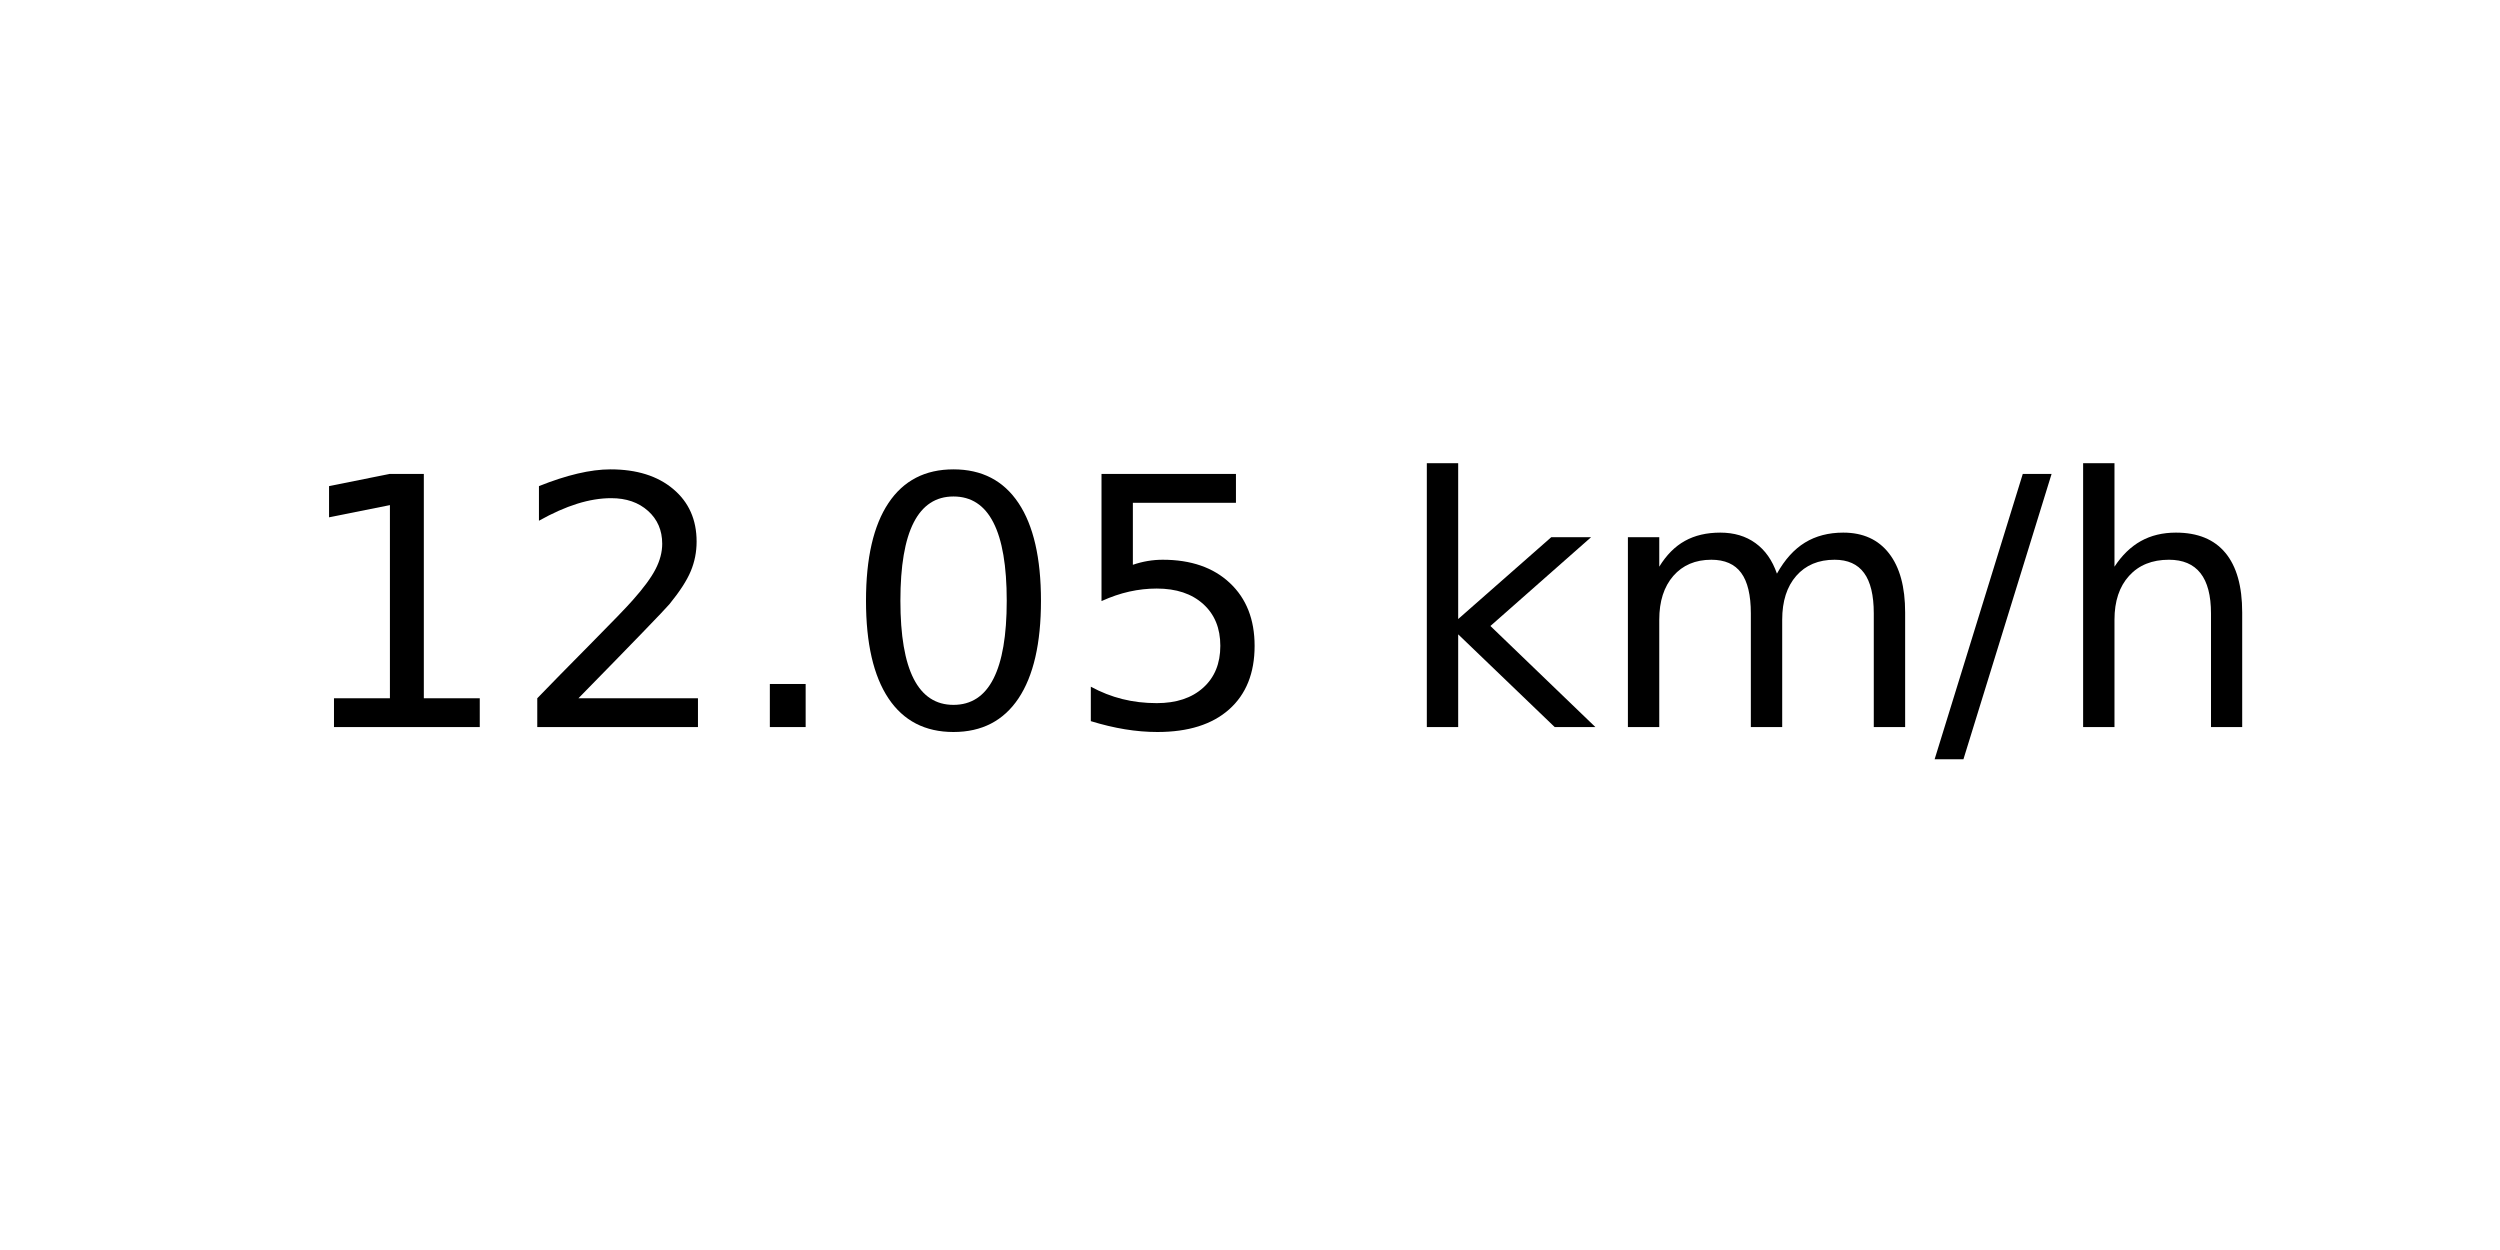
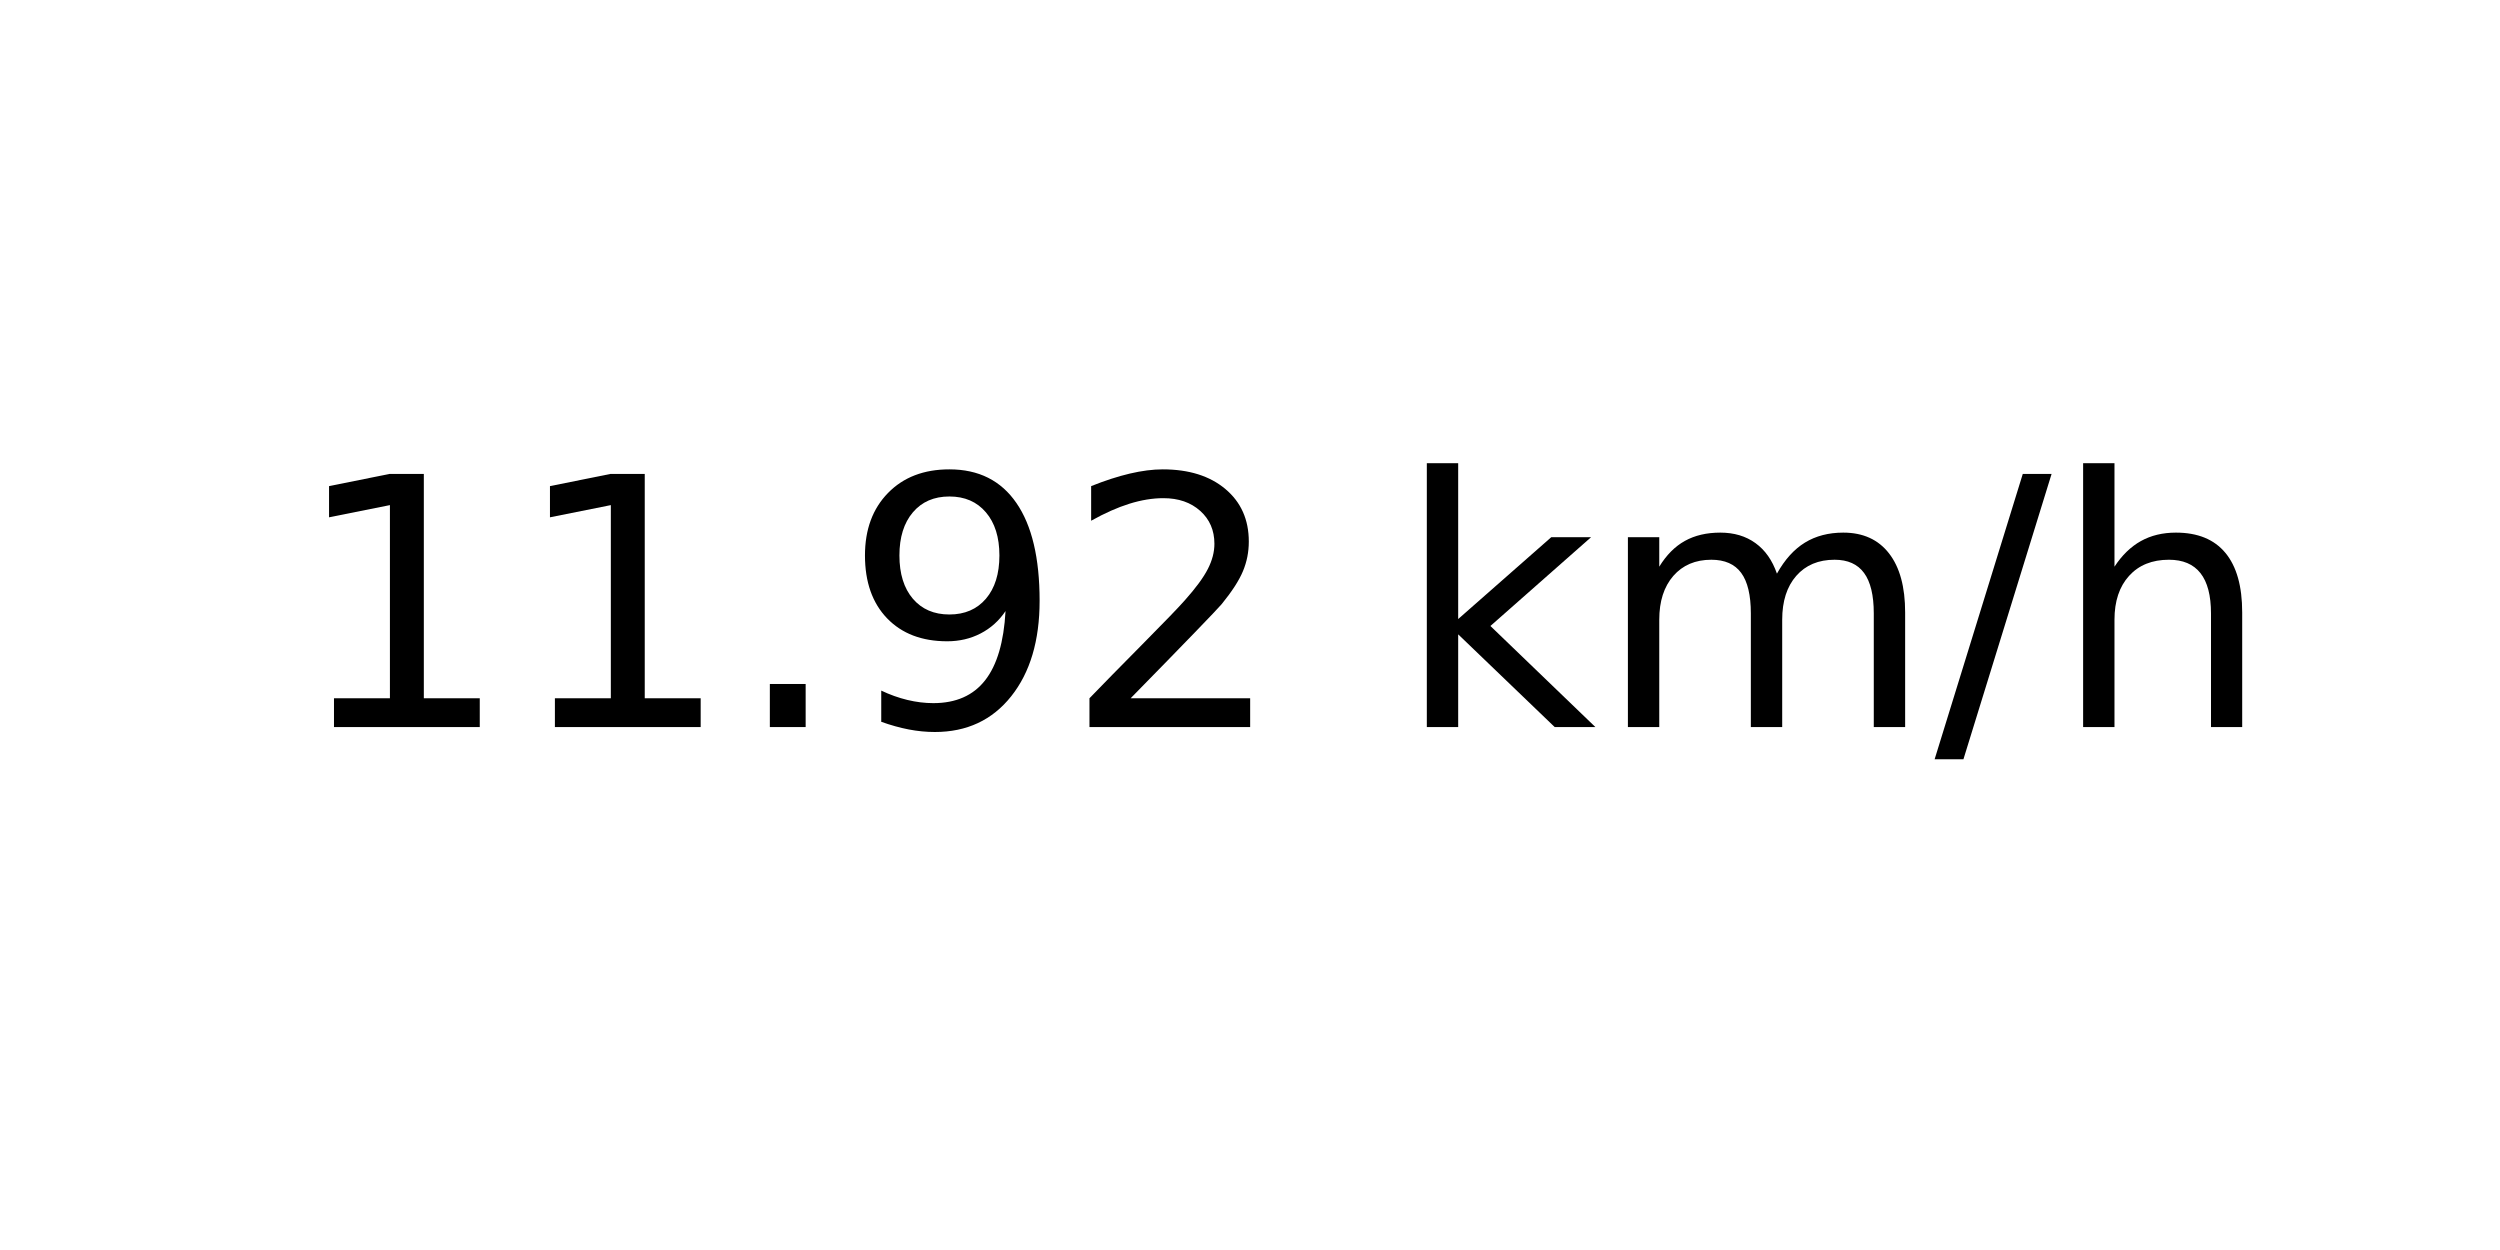
<svg xmlns="http://www.w3.org/2000/svg" xmlns:xlink="http://www.w3.org/1999/xlink" width="72pt" height="36pt" viewBox="0 0 72 36" version="1.1">
  <defs>
    <style type="text/css">*{stroke-linejoin: round; stroke-linecap: butt}</style>
  </defs>
  <g id="figure_1">
    <g id="axes_1">
      <g id="text_1">
        <g transform="translate(8.378125 20.93937) scale(0.1 -0.1)">
          <defs>
            <path id="DejaVuSans-31" d="M 794 531  L 1825 531  L 1825 4091  L 703 3866  L 703 4441  L 1819 4666  L 2450 4666  L 2450 531  L 3481 531  L 3481 0  L 794 0  L 794 531  z " transform="scale(0.015625)" />
+             <path id="DejaVuSans-2e" d="M 684 794  L 1344 794  L 1344 0  L 684 0  L 684 794  z " transform="scale(0.015625)" />
+             <path id="DejaVuSans-39" d="M 703 97  L 703 672  Q 941 559 1184 500  Q 1428 441 1663 441  Q 2288 441 2617 861  Q 2947 1281 2994 2138  Q 2813 1869 2534 1725  Q 2256 1581 1919 1581  Q 1219 1581 811 2004  Q 403 2428 403 3163  Q 403 3881 828 4315  Q 1253 4750 1959 4750  Q 2769 4750 3195 4129  Q 3622 3509 3622 2328  Q 3622 1225 3098 567  Q 2575 -91 1691 -91  Q 1453 -91 1209 -44  Q 966 3 703 97  z M 1959 2075  Q 2384 2075 2632 2365  Q 2881 2656 2881 3163  Q 2881 3666 2632 3958  Q 2384 4250 1959 4250  Q 1534 4250 1286 3958  Q 1038 3666 1038 3163  Q 1038 2656 1286 2365  Q 1534 2075 1959 2075  z " transform="scale(0.015625)" />
            <path id="DejaVuSans-32" d="M 1228 531  L 3431 531  L 3431 0  L 469 0  L 469 531  Q 828 903 1448 1529  Q 2069 2156 2228 2338  Q 2531 2678 2651 2914  Q 2772 3150 2772 3378  Q 2772 3750 2511 3984  Q 2250 4219 1831 4219  Q 1534 4219 1204 4116  Q 875 4013 500 3803  L 500 4441  Q 881 4594 1212 4672  Q 1544 4750 1819 4750  Q 2544 4750 2975 4387  Q 3406 4025 3406 3419  Q 3406 3131 3298 2873  Q 3191 2616 2906 2266  Q 2828 2175 2409 1742  Q 1991 1309 1228 531  z " transform="scale(0.015625)" />
-             <path id="DejaVuSans-2e" d="M 684 794  L 1344 794  L 1344 0  L 684 0  L 684 794  z " transform="scale(0.015625)" />
-             <path id="DejaVuSans-30" d="M 2034 4250  Q 1547 4250 1301 3770  Q 1056 3291 1056 2328  Q 1056 1369 1301 889  Q 1547 409 2034 409  Q 2525 409 2770 889  Q 3016 1369 3016 2328  Q 3016 3291 2770 3770  Q 2525 4250 2034 4250  z M 2034 4750  Q 2819 4750 3233 4129  Q 3647 3509 3647 2328  Q 3647 1150 3233 529  Q 2819 -91 2034 -91  Q 1250 -91 836 529  Q 422 1150 422 2328  Q 422 3509 836 4129  Q 1250 4750 2034 4750  z " transform="scale(0.015625)" />
-             <path id="DejaVuSans-35" d="M 691 4666  L 3169 4666  L 3169 4134  L 1269 4134  L 1269 2991  Q 1406 3038 1543 3061  Q 1681 3084 1819 3084  Q 2600 3084 3056 2656  Q 3513 2228 3513 1497  Q 3513 744 3044 326  Q 2575 -91 1722 -91  Q 1428 -91 1123 -41  Q 819 9 494 109  L 494 744  Q 775 591 1075 516  Q 1375 441 1709 441  Q 2250 441 2565 725  Q 2881 1009 2881 1497  Q 2881 1984 2565 2268  Q 2250 2553 1709 2553  Q 1456 2553 1204 2497  Q 953 2441 691 2322  L 691 4666  z " transform="scale(0.015625)" />
            <path id="DejaVuSans-20" transform="scale(0.015625)" />
            <path id="DejaVuSans-6b" d="M 581 4863  L 1159 4863  L 1159 1991  L 2875 3500  L 3609 3500  L 1753 1863  L 3688 0  L 2938 0  L 1159 1709  L 1159 0  L 581 0  L 581 4863  z " transform="scale(0.015625)" />
            <path id="DejaVuSans-6d" d="M 3328 2828  Q 3544 3216 3844 3400  Q 4144 3584 4550 3584  Q 5097 3584 5394 3201  Q 5691 2819 5691 2113  L 5691 0  L 5113 0  L 5113 2094  Q 5113 2597 4934 2840  Q 4756 3084 4391 3084  Q 3944 3084 3684 2787  Q 3425 2491 3425 1978  L 3425 0  L 2847 0  L 2847 2094  Q 2847 2600 2669 2842  Q 2491 3084 2119 3084  Q 1678 3084 1418 2786  Q 1159 2488 1159 1978  L 1159 0  L 581 0  L 581 3500  L 1159 3500  L 1159 2956  Q 1356 3278 1631 3431  Q 1906 3584 2284 3584  Q 2666 3584 2933 3390  Q 3200 3197 3328 2828  z " transform="scale(0.015625)" />
            <path id="DejaVuSans-2f" d="M 1625 4666  L 2156 4666  L 531 -594  L 0 -594  L 1625 4666  z " transform="scale(0.015625)" />
            <path id="DejaVuSans-68" d="M 3513 2113  L 3513 0  L 2938 0  L 2938 2094  Q 2938 2591 2744 2837  Q 2550 3084 2163 3084  Q 1697 3084 1428 2787  Q 1159 2491 1159 1978  L 1159 0  L 581 0  L 581 4863  L 1159 4863  L 1159 2956  Q 1366 3272 1645 3428  Q 1925 3584 2291 3584  Q 2894 3584 3203 3211  Q 3513 2838 3513 2113  z " transform="scale(0.015625)" />
          </defs>
          <use xlink:href="#DejaVuSans-31" />
-           <use xlink:href="#DejaVuSans-32" x="63.623" />
+           <use xlink:href="#DejaVuSans-31" x="63.623" />
          <use xlink:href="#DejaVuSans-2e" x="127.246" />
-           <use xlink:href="#DejaVuSans-30" x="159.033" />
-           <use xlink:href="#DejaVuSans-35" x="222.656" />
+           <use xlink:href="#DejaVuSans-39" x="159.033" />
+           <use xlink:href="#DejaVuSans-32" x="222.656" />
          <use xlink:href="#DejaVuSans-20" x="286.279" />
          <use xlink:href="#DejaVuSans-6b" x="318.066" />
          <use xlink:href="#DejaVuSans-6d" x="375.977" />
          <use xlink:href="#DejaVuSans-2f" x="473.389" />
          <use xlink:href="#DejaVuSans-68" x="507.08" />
        </g>
      </g>
    </g>
  </g>
</svg>
